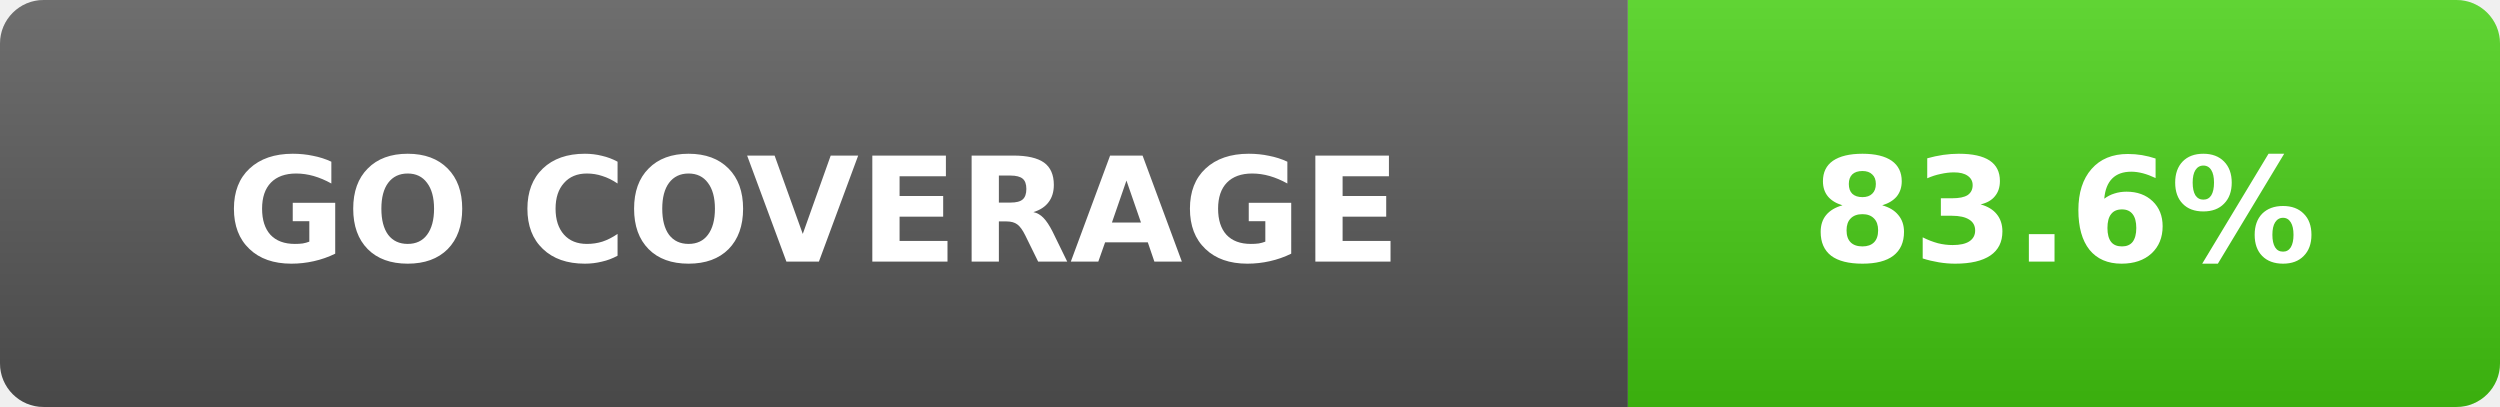
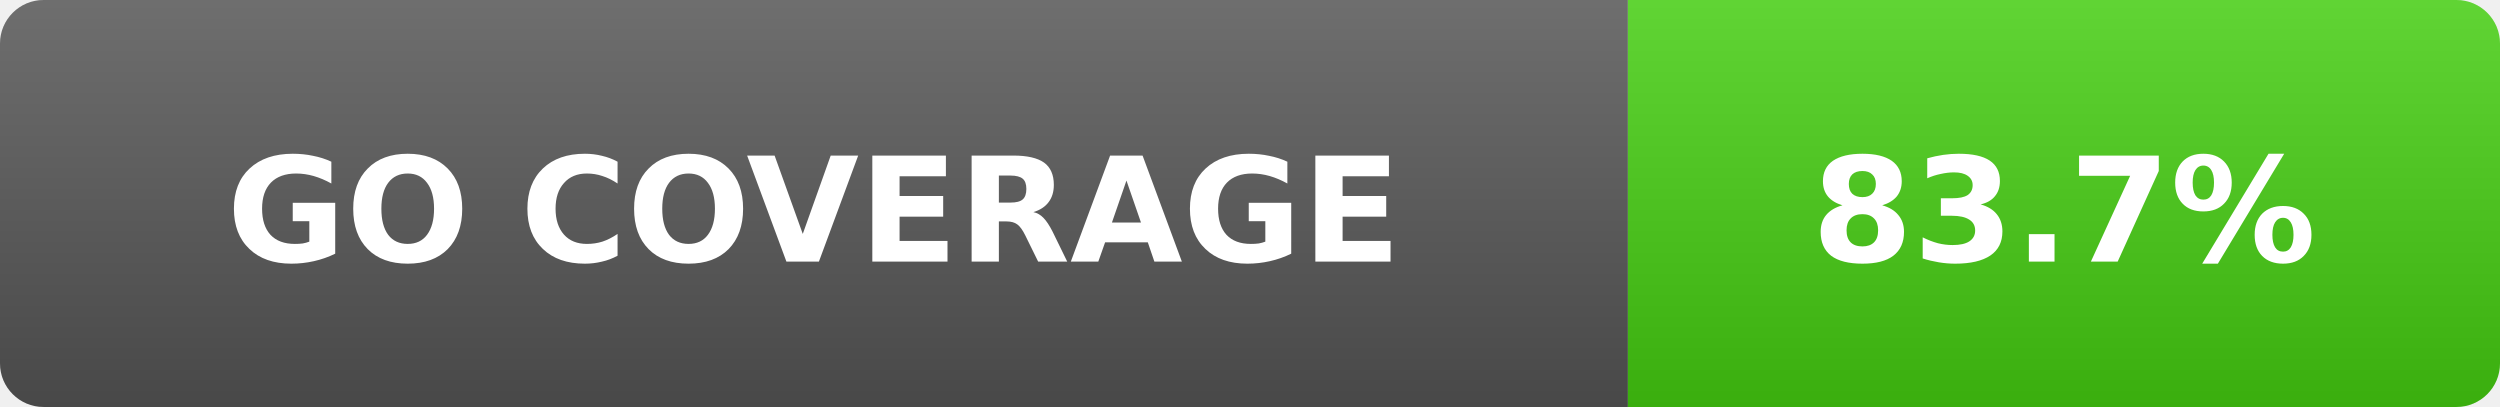
- <svg xmlns="http://www.w3.org/2000/svg" width="172" height="28" role="img" aria-label="Go coverage: 83.6%">
+ <svg xmlns="http://www.w3.org/2000/svg" width="172" height="28" role="img" aria-label="Go coverage: 83.7%">
  <linearGradient id="s" x2="0" y2="100%">
    <stop offset="0" stop-color="#fff" stop-opacity=".15" />
    <stop offset="1" stop-opacity=".15" />
  </linearGradient>
  <clipPath id="r">
    <rect width="172" height="28" rx="3" fill="#fff" />
  </clipPath>
  <g clip-path="url(#r)">
    <rect width="112" height="28" fill="#555" />
    <rect x="112" width="60" height="28" fill="#4c1" />
    <rect width="172" height="28" fill="url(#s)" />
  </g>
  <g fill="#fff" text-anchor="middle" font-family="Verdana,DejaVu Sans,sans-serif" font-size="10" font-weight="700">
    <text x="56" y="18">GO COVERAGE</text>
-     <text x="142" y="18">83.6%</text>
+     <text x="142" y="18">83.7%</text>
  </g>
</svg>
